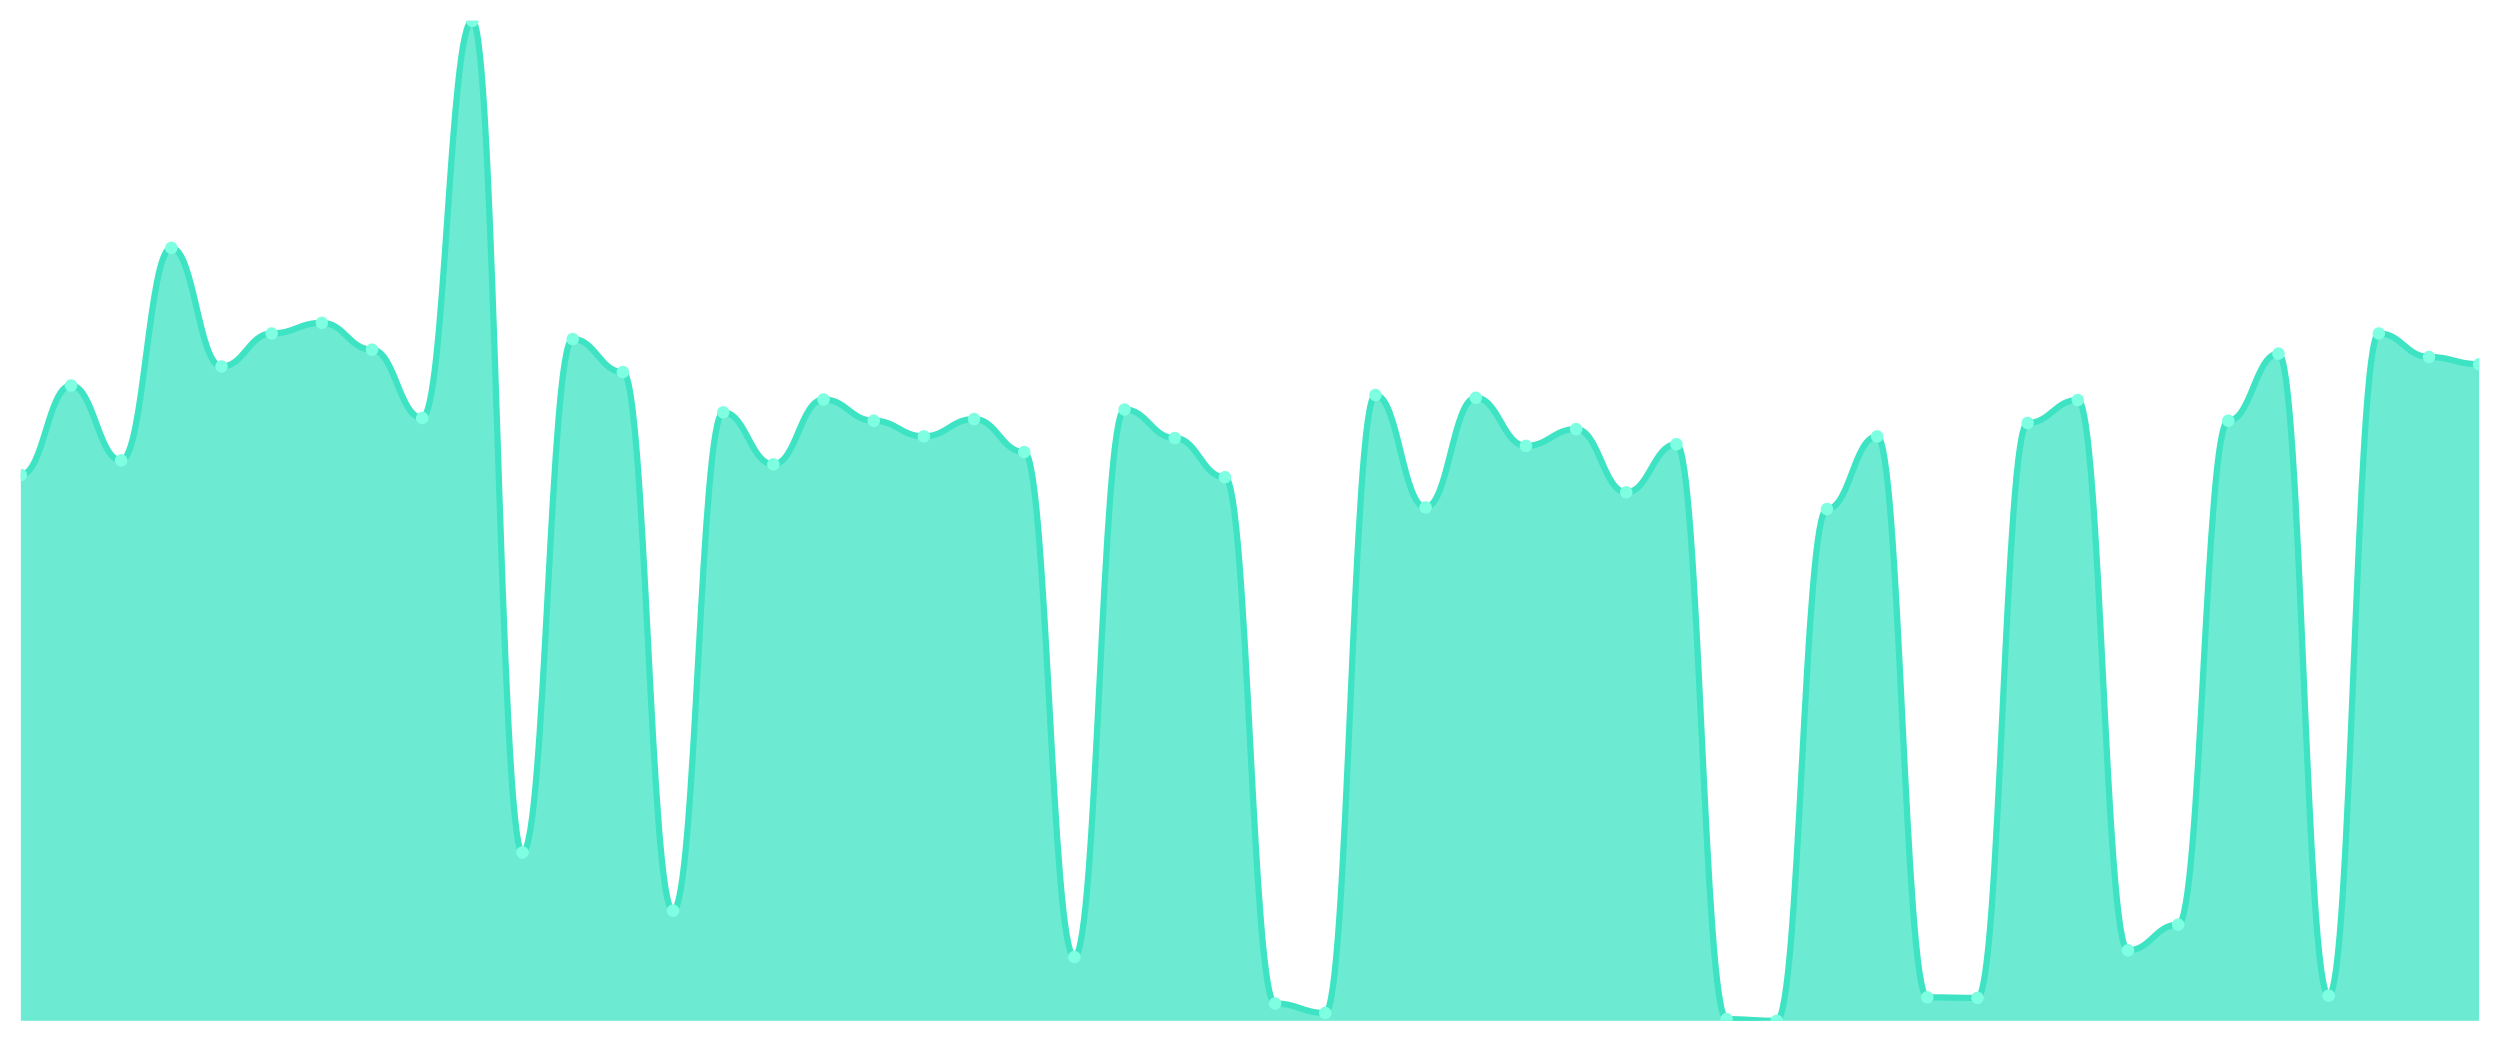
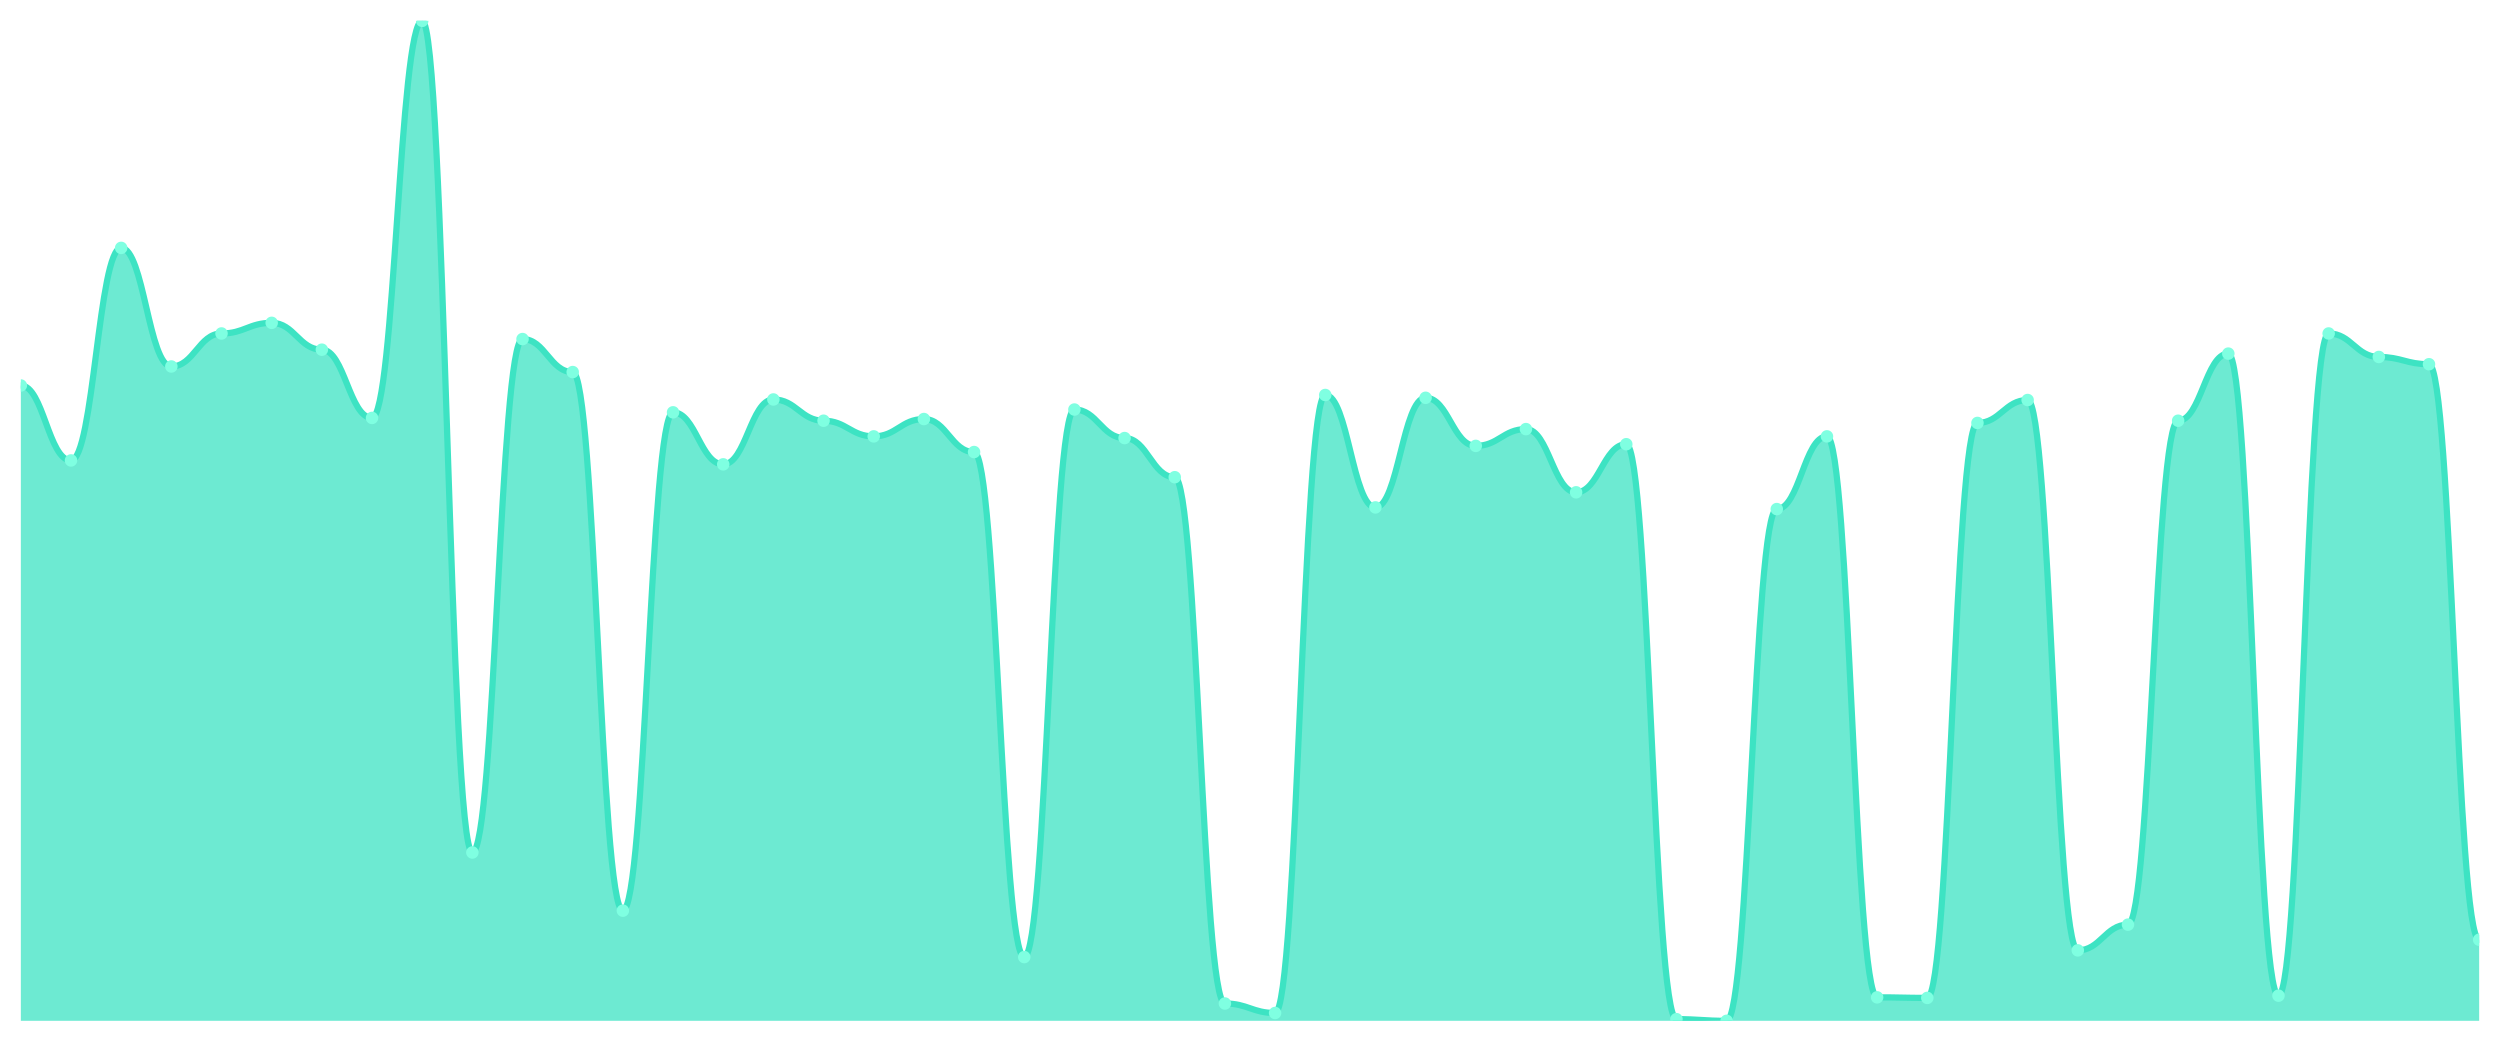
<svg xmlns="http://www.w3.org/2000/svg" viewBox="0 0 1200 500" width="1200" height="500">
  <defs>
    <clipPath id="c">
      <rect x="10" y="10" width="1180" height="480" />
    </clipPath>
  </defs>
  <rect width="1200" height="500" fill="none" />
  <g clip-path="url(#c)">
-     <path d="M 10,490 L 10,227.987 C 20.837,227.987 23.245,185.034 34.082,185.034 C 44.918,185.034 47.327,221.007 58.163,221.007 C 69,221.007 71.408,118.993 82.245,118.993 C 93.082,118.993 95.49,175.906 106.327,175.906 C 117.163,175.906 119.571,160.067 130.408,160.067 C 141.245,160.067 143.653,154.966 154.49,154.966 C 165.327,154.966 167.735,167.852 178.571,167.852 C 189.408,167.852 191.816,200.604 202.653,200.604 C 213.49,200.604 215.898,10 226.735,10 C 237.571,10 239.98,409.195 250.816,409.195 C 261.653,409.195 264.061,162.752 274.898,162.752 C 285.735,162.752 288.143,178.591 298.98,178.591 C 309.816,178.591 312.224,437.114 323.061,437.114 C 333.898,437.114 336.306,197.919 347.143,197.919 C 357.98,197.919 360.388,222.886 371.224,222.886 C 382.061,222.886 384.469,191.745 395.306,191.745 C 406.143,191.745 408.551,201.946 419.388,201.946 C 430.224,201.946 432.633,209.463 443.469,209.463 C 454.306,209.463 456.714,201.141 467.551,201.141 C 478.388,201.141 480.796,216.98 491.633,216.98 C 502.469,216.98 504.878,459.396 515.714,459.396 C 526.551,459.396 528.959,196.577 539.796,196.577 C 550.633,196.577 553.041,210.268 563.878,210.268 C 574.714,210.268 577.122,229.06 587.959,229.06 C 598.796,229.06 601.204,481.678 612.041,481.678 C 622.878,481.678 625.286,486.242 636.122,486.242 C 646.959,486.242 649.367,189.597 660.204,189.597 C 671.041,189.597 673.449,243.557 684.286,243.557 C 695.122,243.557 697.531,190.94 708.367,190.94 C 719.204,190.94 721.612,214.027 732.449,214.027 C 743.286,214.027 745.694,205.973 756.531,205.973 C 767.367,205.973 769.776,236.309 780.612,236.309 C 791.449,236.309 793.857,213.221 804.694,213.221 C 815.531,213.221 817.939,489.195 828.776,489.195 C 839.612,489.195 842.02,490 852.857,490 C 863.694,490 866.102,244.362 876.939,244.362 C 887.776,244.362 890.184,209.463 901.02,209.463 C 911.857,209.463 914.265,478.725 925.102,478.725 C 935.939,478.725 938.347,478.993 949.184,478.993 C 960.02,478.993 962.429,203.02 973.265,203.02 C 984.102,203.02 986.51,192.013 997.347,192.013 C 1008.184,192.013 1010.592,456.174 1021.429,456.174 C 1032.265,456.174 1034.673,443.826 1045.51,443.826 C 1056.347,443.826 1058.755,201.946 1069.592,201.946 C 1080.429,201.946 1082.837,169.732 1093.673,169.732 C 1104.51,169.732 1106.918,477.919 1117.755,477.919 C 1128.592,477.919 1131,160.067 1141.837,160.067 C 1152.673,160.067 1155.082,171.342 1165.918,171.342 C 1176.755,171.342 1179.163,174.832 1190,174.832 L 1190,490 Z" fill="rgba(61,227,195,0.75)" />
-     <path d="M 10,227.987 C 20.837,227.987 23.245,185.034 34.082,185.034 C 44.918,185.034 47.327,221.007 58.163,221.007 C 69,221.007 71.408,118.993 82.245,118.993 C 93.082,118.993 95.49,175.906 106.327,175.906 C 117.163,175.906 119.571,160.067 130.408,160.067 C 141.245,160.067 143.653,154.966 154.49,154.966 C 165.327,154.966 167.735,167.852 178.571,167.852 C 189.408,167.852 191.816,200.604 202.653,200.604 C 213.49,200.604 215.898,10 226.735,10 C 237.571,10 239.98,409.195 250.816,409.195 C 261.653,409.195 264.061,162.752 274.898,162.752 C 285.735,162.752 288.143,178.591 298.98,178.591 C 309.816,178.591 312.224,437.114 323.061,437.114 C 333.898,437.114 336.306,197.919 347.143,197.919 C 357.98,197.919 360.388,222.886 371.224,222.886 C 382.061,222.886 384.469,191.745 395.306,191.745 C 406.143,191.745 408.551,201.946 419.388,201.946 C 430.224,201.946 432.633,209.463 443.469,209.463 C 454.306,209.463 456.714,201.141 467.551,201.141 C 478.388,201.141 480.796,216.98 491.633,216.98 C 502.469,216.98 504.878,459.396 515.714,459.396 C 526.551,459.396 528.959,196.577 539.796,196.577 C 550.633,196.577 553.041,210.268 563.878,210.268 C 574.714,210.268 577.122,229.06 587.959,229.06 C 598.796,229.06 601.204,481.678 612.041,481.678 C 622.878,481.678 625.286,486.242 636.122,486.242 C 646.959,486.242 649.367,189.597 660.204,189.597 C 671.041,189.597 673.449,243.557 684.286,243.557 C 695.122,243.557 697.531,190.94 708.367,190.94 C 719.204,190.94 721.612,214.027 732.449,214.027 C 743.286,214.027 745.694,205.973 756.531,205.973 C 767.367,205.973 769.776,236.309 780.612,236.309 C 791.449,236.309 793.857,213.221 804.694,213.221 C 815.531,213.221 817.939,489.195 828.776,489.195 C 839.612,489.195 842.02,490 852.857,490 C 863.694,490 866.102,244.362 876.939,244.362 C 887.776,244.362 890.184,209.463 901.02,209.463 C 911.857,209.463 914.265,478.725 925.102,478.725 C 935.939,478.725 938.347,478.993 949.184,478.993 C 960.02,478.993 962.429,203.02 973.265,203.02 C 984.102,203.02 986.51,192.013 997.347,192.013 C 1008.184,192.013 1010.592,456.174 1021.429,456.174 C 1032.265,456.174 1034.673,443.826 1045.51,443.826 C 1056.347,443.826 1058.755,201.946 1069.592,201.946 C 1080.429,201.946 1082.837,169.732 1093.673,169.732 C 1104.51,169.732 1106.918,477.919 1117.755,477.919 C 1128.592,477.919 1131,160.067 1141.837,160.067 C 1152.673,160.067 1155.082,171.342 1165.918,171.342 C 1176.755,171.342 1179.163,174.832 1190,174.832" fill="none" stroke="#3de3c3" stroke-width="3" stroke-linecap="round" stroke-linejoin="round" />
-     <circle cx="10" cy="227.987" r="3" fill="#7fffe1" />
-     <circle cx="34.082" cy="185.034" r="3" fill="#7fffe1" />
-     <circle cx="58.163" cy="221.007" r="3" fill="#7fffe1" />
-     <circle cx="82.245" cy="118.993" r="3" fill="#7fffe1" />
-     <circle cx="106.327" cy="175.906" r="3" fill="#7fffe1" />
-     <circle cx="130.408" cy="160.067" r="3" fill="#7fffe1" />
-     <circle cx="154.49" cy="154.966" r="3" fill="#7fffe1" />
-     <circle cx="178.571" cy="167.852" r="3" fill="#7fffe1" />
-     <circle cx="202.653" cy="200.604" r="3" fill="#7fffe1" />
-     <circle cx="226.735" cy="10" r="3" fill="#7fffe1" />
-     <circle cx="250.816" cy="409.195" r="3" fill="#7fffe1" />
-     <circle cx="274.898" cy="162.752" r="3" fill="#7fffe1" />
-     <circle cx="298.98" cy="178.591" r="3" fill="#7fffe1" />
-     <circle cx="323.061" cy="437.114" r="3" fill="#7fffe1" />
-     <circle cx="347.143" cy="197.919" r="3" fill="#7fffe1" />
-     <circle cx="371.224" cy="222.886" r="3" fill="#7fffe1" />
-     <circle cx="395.306" cy="191.745" r="3" fill="#7fffe1" />
-     <circle cx="419.388" cy="201.946" r="3" fill="#7fffe1" />
-     <circle cx="443.469" cy="209.463" r="3" fill="#7fffe1" />
-     <circle cx="467.551" cy="201.141" r="3" fill="#7fffe1" />
-     <circle cx="491.633" cy="216.98" r="3" fill="#7fffe1" />
-     <circle cx="515.714" cy="459.396" r="3" fill="#7fffe1" />
-     <circle cx="539.796" cy="196.577" r="3" fill="#7fffe1" />
-     <circle cx="563.878" cy="210.268" r="3" fill="#7fffe1" />
-     <circle cx="587.959" cy="229.06" r="3" fill="#7fffe1" />
-     <circle cx="612.041" cy="481.678" r="3" fill="#7fffe1" />
-     <circle cx="636.122" cy="486.242" r="3" fill="#7fffe1" />
-     <circle cx="660.204" cy="189.597" r="3" fill="#7fffe1" />
-     <circle cx="684.286" cy="243.557" r="3" fill="#7fffe1" />
-     <circle cx="708.367" cy="190.94" r="3" fill="#7fffe1" />
-     <circle cx="732.449" cy="214.027" r="3" fill="#7fffe1" />
-     <circle cx="756.531" cy="205.973" r="3" fill="#7fffe1" />
-     <circle cx="780.612" cy="236.309" r="3" fill="#7fffe1" />
-     <circle cx="804.694" cy="213.221" r="3" fill="#7fffe1" />
-     <circle cx="828.776" cy="489.195" r="3" fill="#7fffe1" />
-     <circle cx="852.857" cy="490" r="3" fill="#7fffe1" />
-     <circle cx="876.939" cy="244.362" r="3" fill="#7fffe1" />
-     <circle cx="901.02" cy="209.463" r="3" fill="#7fffe1" />
-     <circle cx="925.102" cy="478.725" r="3" fill="#7fffe1" />
-     <circle cx="949.184" cy="478.993" r="3" fill="#7fffe1" />
-     <circle cx="973.265" cy="203.02" r="3" fill="#7fffe1" />
-     <circle cx="997.347" cy="192.013" r="3" fill="#7fffe1" />
-     <circle cx="1021.429" cy="456.174" r="3" fill="#7fffe1" />
-     <circle cx="1045.51" cy="443.826" r="3" fill="#7fffe1" />
-     <circle cx="1069.592" cy="201.946" r="3" fill="#7fffe1" />
-     <circle cx="1093.673" cy="169.732" r="3" fill="#7fffe1" />
-     <circle cx="1117.755" cy="477.919" r="3" fill="#7fffe1" />
-     <circle cx="1141.837" cy="160.067" r="3" fill="#7fffe1" />
-     <circle cx="1165.918" cy="171.342" r="3" fill="#7fffe1" />
-     <circle cx="1190" cy="174.832" r="3" fill="#7fffe1" />
+     <path d="M 10,490 L 10,185.034 C 20.837,185.034 23.245,221.007 34.082,221.007 C 44.918,221.007 47.327,118.993 58.163,118.993 C 69,118.993 71.408,175.906 82.245,175.906 C 93.082,175.906 95.49,160.067 106.327,160.067 C 117.163,160.067 119.571,154.966 130.408,154.966 C 141.245,154.966 143.653,167.852 154.49,167.852 C 165.327,167.852 167.735,200.604 178.571,200.604 C 189.408,200.604 191.816,10 202.653,10 C 213.49,10 215.898,409.195 226.735,409.195 C 237.571,409.195 239.98,162.752 250.816,162.752 C 261.653,162.752 264.061,178.591 274.898,178.591 C 285.735,178.591 288.143,437.114 298.98,437.114 C 309.816,437.114 312.224,197.919 323.061,197.919 C 333.898,197.919 336.306,222.886 347.143,222.886 C 357.98,222.886 360.388,191.745 371.224,191.745 C 382.061,191.745 384.469,201.946 395.306,201.946 C 406.143,201.946 408.551,209.463 419.388,209.463 C 430.224,209.463 432.633,201.141 443.469,201.141 C 454.306,201.141 456.714,216.98 467.551,216.98 C 478.388,216.98 480.796,459.396 491.633,459.396 C 502.469,459.396 504.878,196.577 515.714,196.577 C 526.551,196.577 528.959,210.268 539.796,210.268 C 550.633,210.268 553.041,229.06 563.878,229.06 C 574.714,229.06 577.122,481.678 587.959,481.678 C 598.796,481.678 601.204,486.242 612.041,486.242 C 622.878,486.242 625.286,189.597 636.122,189.597 C 646.959,189.597 649.367,243.557 660.204,243.557 C 671.041,243.557 673.449,190.94 684.286,190.94 C 695.122,190.94 697.531,214.027 708.367,214.027 C 719.204,214.027 721.612,205.973 732.449,205.973 C 743.286,205.973 745.694,236.309 756.531,236.309 C 767.367,236.309 769.776,213.221 780.612,213.221 C 791.449,213.221 793.857,489.195 804.694,489.195 C 815.531,489.195 817.939,490 828.776,490 C 839.612,490 842.02,244.362 852.857,244.362 C 863.694,244.362 866.102,209.463 876.939,209.463 C 887.776,209.463 890.184,478.725 901.02,478.725 C 911.857,478.725 914.265,478.993 925.102,478.993 C 935.939,478.993 938.347,203.02 949.184,203.02 C 960.02,203.02 962.429,192.013 973.265,192.013 C 984.102,192.013 986.51,456.174 997.347,456.174 C 1008.184,456.174 1010.592,443.826 1021.429,443.826 C 1032.265,443.826 1034.673,201.946 1045.51,201.946 C 1056.347,201.946 1058.755,169.732 1069.592,169.732 C 1080.429,169.732 1082.837,477.919 1093.673,477.919 C 1104.51,477.919 1106.918,160.067 1117.755,160.067 C 1128.592,160.067 1131,171.342 1141.837,171.342 C 1152.673,171.342 1155.082,174.832 1165.918,174.832 C 1176.755,174.832 1179.163,451.074 1190,451.074 L 1190,490 Z" fill="rgba(61,227,195,0.75)" />
+     <path d="M 10,185.034 C 20.837,185.034 23.245,221.007 34.082,221.007 C 44.918,221.007 47.327,118.993 58.163,118.993 C 69,118.993 71.408,175.906 82.245,175.906 C 93.082,175.906 95.49,160.067 106.327,160.067 C 117.163,160.067 119.571,154.966 130.408,154.966 C 141.245,154.966 143.653,167.852 154.49,167.852 C 165.327,167.852 167.735,200.604 178.571,200.604 C 189.408,200.604 191.816,10 202.653,10 C 213.49,10 215.898,409.195 226.735,409.195 C 237.571,409.195 239.98,162.752 250.816,162.752 C 261.653,162.752 264.061,178.591 274.898,178.591 C 285.735,178.591 288.143,437.114 298.98,437.114 C 309.816,437.114 312.224,197.919 323.061,197.919 C 333.898,197.919 336.306,222.886 347.143,222.886 C 357.98,222.886 360.388,191.745 371.224,191.745 C 382.061,191.745 384.469,201.946 395.306,201.946 C 406.143,201.946 408.551,209.463 419.388,209.463 C 430.224,209.463 432.633,201.141 443.469,201.141 C 454.306,201.141 456.714,216.98 467.551,216.98 C 478.388,216.98 480.796,459.396 491.633,459.396 C 502.469,459.396 504.878,196.577 515.714,196.577 C 526.551,196.577 528.959,210.268 539.796,210.268 C 550.633,210.268 553.041,229.06 563.878,229.06 C 574.714,229.06 577.122,481.678 587.959,481.678 C 598.796,481.678 601.204,486.242 612.041,486.242 C 622.878,486.242 625.286,189.597 636.122,189.597 C 646.959,189.597 649.367,243.557 660.204,243.557 C 671.041,243.557 673.449,190.94 684.286,190.94 C 695.122,190.94 697.531,214.027 708.367,214.027 C 719.204,214.027 721.612,205.973 732.449,205.973 C 743.286,205.973 745.694,236.309 756.531,236.309 C 767.367,236.309 769.776,213.221 780.612,213.221 C 791.449,213.221 793.857,489.195 804.694,489.195 C 815.531,489.195 817.939,490 828.776,490 C 839.612,490 842.02,244.362 852.857,244.362 C 863.694,244.362 866.102,209.463 876.939,209.463 C 887.776,209.463 890.184,478.725 901.02,478.725 C 911.857,478.725 914.265,478.993 925.102,478.993 C 935.939,478.993 938.347,203.02 949.184,203.02 C 960.02,203.02 962.429,192.013 973.265,192.013 C 984.102,192.013 986.51,456.174 997.347,456.174 C 1008.184,456.174 1010.592,443.826 1021.429,443.826 C 1032.265,443.826 1034.673,201.946 1045.51,201.946 C 1056.347,201.946 1058.755,169.732 1069.592,169.732 C 1080.429,169.732 1082.837,477.919 1093.673,477.919 C 1104.51,477.919 1106.918,160.067 1117.755,160.067 C 1128.592,160.067 1131,171.342 1141.837,171.342 C 1152.673,171.342 1155.082,174.832 1165.918,174.832 C 1176.755,174.832 1179.163,451.074 1190,451.074" fill="none" stroke="#3de3c3" stroke-width="3" stroke-linecap="round" stroke-linejoin="round" />
+     <circle cx="10" cy="185.034" r="3" fill="#7fffe1" />
+     <circle cx="34.082" cy="221.007" r="3" fill="#7fffe1" />
+     <circle cx="58.163" cy="118.993" r="3" fill="#7fffe1" />
+     <circle cx="82.245" cy="175.906" r="3" fill="#7fffe1" />
+     <circle cx="106.327" cy="160.067" r="3" fill="#7fffe1" />
+     <circle cx="130.408" cy="154.966" r="3" fill="#7fffe1" />
+     <circle cx="154.49" cy="167.852" r="3" fill="#7fffe1" />
+     <circle cx="178.571" cy="200.604" r="3" fill="#7fffe1" />
+     <circle cx="202.653" cy="10" r="3" fill="#7fffe1" />
+     <circle cx="226.735" cy="409.195" r="3" fill="#7fffe1" />
+     <circle cx="250.816" cy="162.752" r="3" fill="#7fffe1" />
+     <circle cx="274.898" cy="178.591" r="3" fill="#7fffe1" />
+     <circle cx="298.98" cy="437.114" r="3" fill="#7fffe1" />
+     <circle cx="323.061" cy="197.919" r="3" fill="#7fffe1" />
+     <circle cx="347.143" cy="222.886" r="3" fill="#7fffe1" />
+     <circle cx="371.224" cy="191.745" r="3" fill="#7fffe1" />
+     <circle cx="395.306" cy="201.946" r="3" fill="#7fffe1" />
+     <circle cx="419.388" cy="209.463" r="3" fill="#7fffe1" />
+     <circle cx="443.469" cy="201.141" r="3" fill="#7fffe1" />
+     <circle cx="467.551" cy="216.98" r="3" fill="#7fffe1" />
+     <circle cx="491.633" cy="459.396" r="3" fill="#7fffe1" />
+     <circle cx="515.714" cy="196.577" r="3" fill="#7fffe1" />
+     <circle cx="539.796" cy="210.268" r="3" fill="#7fffe1" />
+     <circle cx="563.878" cy="229.06" r="3" fill="#7fffe1" />
+     <circle cx="587.959" cy="481.678" r="3" fill="#7fffe1" />
+     <circle cx="612.041" cy="486.242" r="3" fill="#7fffe1" />
+     <circle cx="636.122" cy="189.597" r="3" fill="#7fffe1" />
+     <circle cx="660.204" cy="243.557" r="3" fill="#7fffe1" />
+     <circle cx="684.286" cy="190.94" r="3" fill="#7fffe1" />
+     <circle cx="708.367" cy="214.027" r="3" fill="#7fffe1" />
+     <circle cx="732.449" cy="205.973" r="3" fill="#7fffe1" />
+     <circle cx="756.531" cy="236.309" r="3" fill="#7fffe1" />
+     <circle cx="780.612" cy="213.221" r="3" fill="#7fffe1" />
+     <circle cx="804.694" cy="489.195" r="3" fill="#7fffe1" />
+     <circle cx="828.776" cy="490" r="3" fill="#7fffe1" />
+     <circle cx="852.857" cy="244.362" r="3" fill="#7fffe1" />
+     <circle cx="876.939" cy="209.463" r="3" fill="#7fffe1" />
+     <circle cx="901.02" cy="478.725" r="3" fill="#7fffe1" />
+     <circle cx="925.102" cy="478.993" r="3" fill="#7fffe1" />
+     <circle cx="949.184" cy="203.02" r="3" fill="#7fffe1" />
+     <circle cx="973.265" cy="192.013" r="3" fill="#7fffe1" />
+     <circle cx="997.347" cy="456.174" r="3" fill="#7fffe1" />
+     <circle cx="1021.429" cy="443.826" r="3" fill="#7fffe1" />
+     <circle cx="1045.51" cy="201.946" r="3" fill="#7fffe1" />
+     <circle cx="1069.592" cy="169.732" r="3" fill="#7fffe1" />
+     <circle cx="1093.673" cy="477.919" r="3" fill="#7fffe1" />
+     <circle cx="1117.755" cy="160.067" r="3" fill="#7fffe1" />
+     <circle cx="1141.837" cy="171.342" r="3" fill="#7fffe1" />
+     <circle cx="1165.918" cy="174.832" r="3" fill="#7fffe1" />
+     <circle cx="1190" cy="451.074" r="3" fill="#7fffe1" />
  </g>
</svg>
